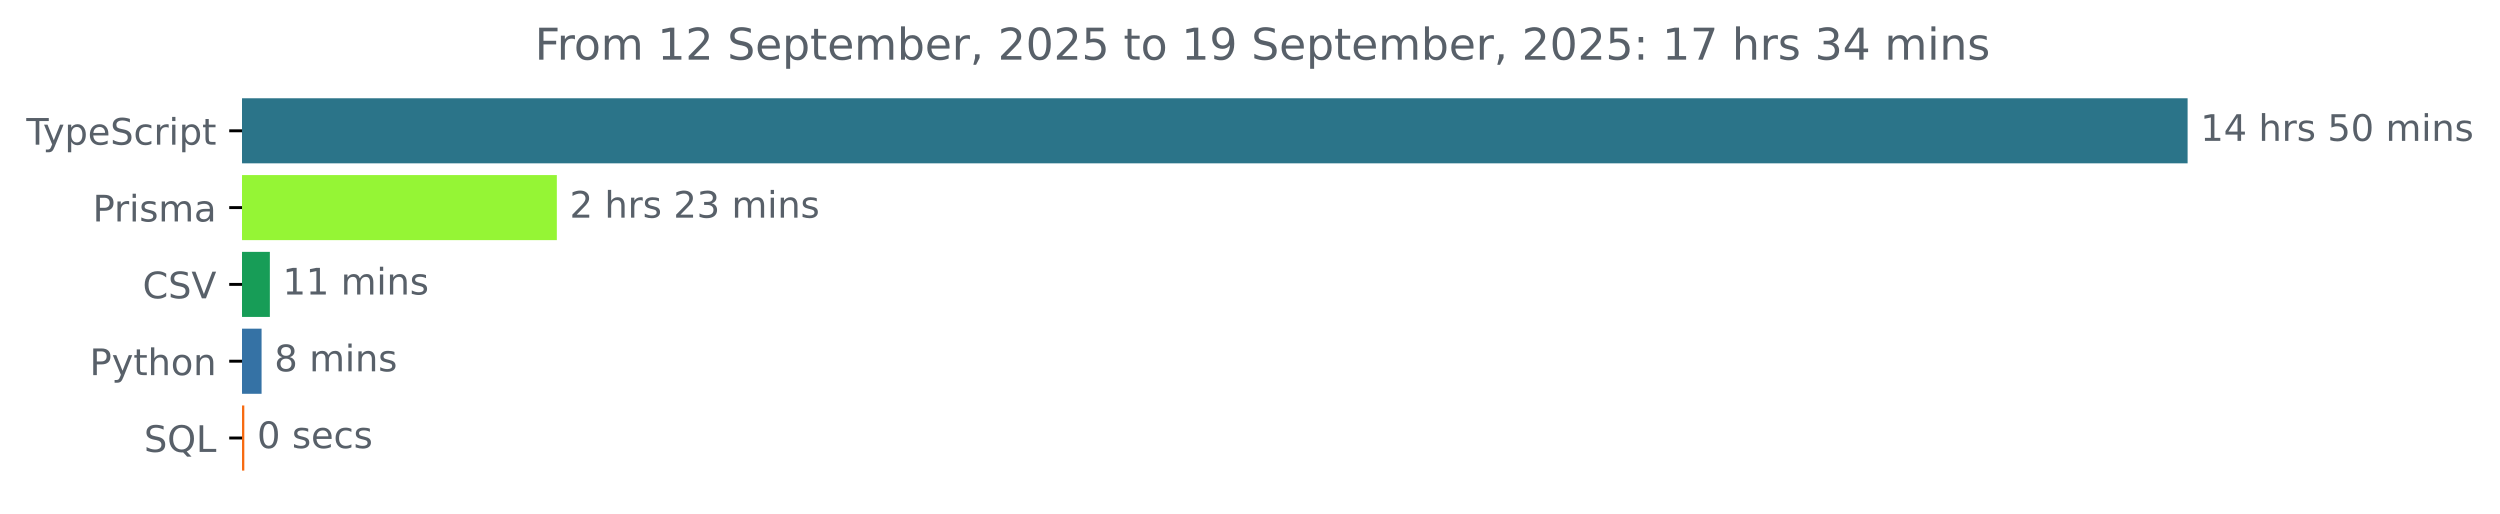
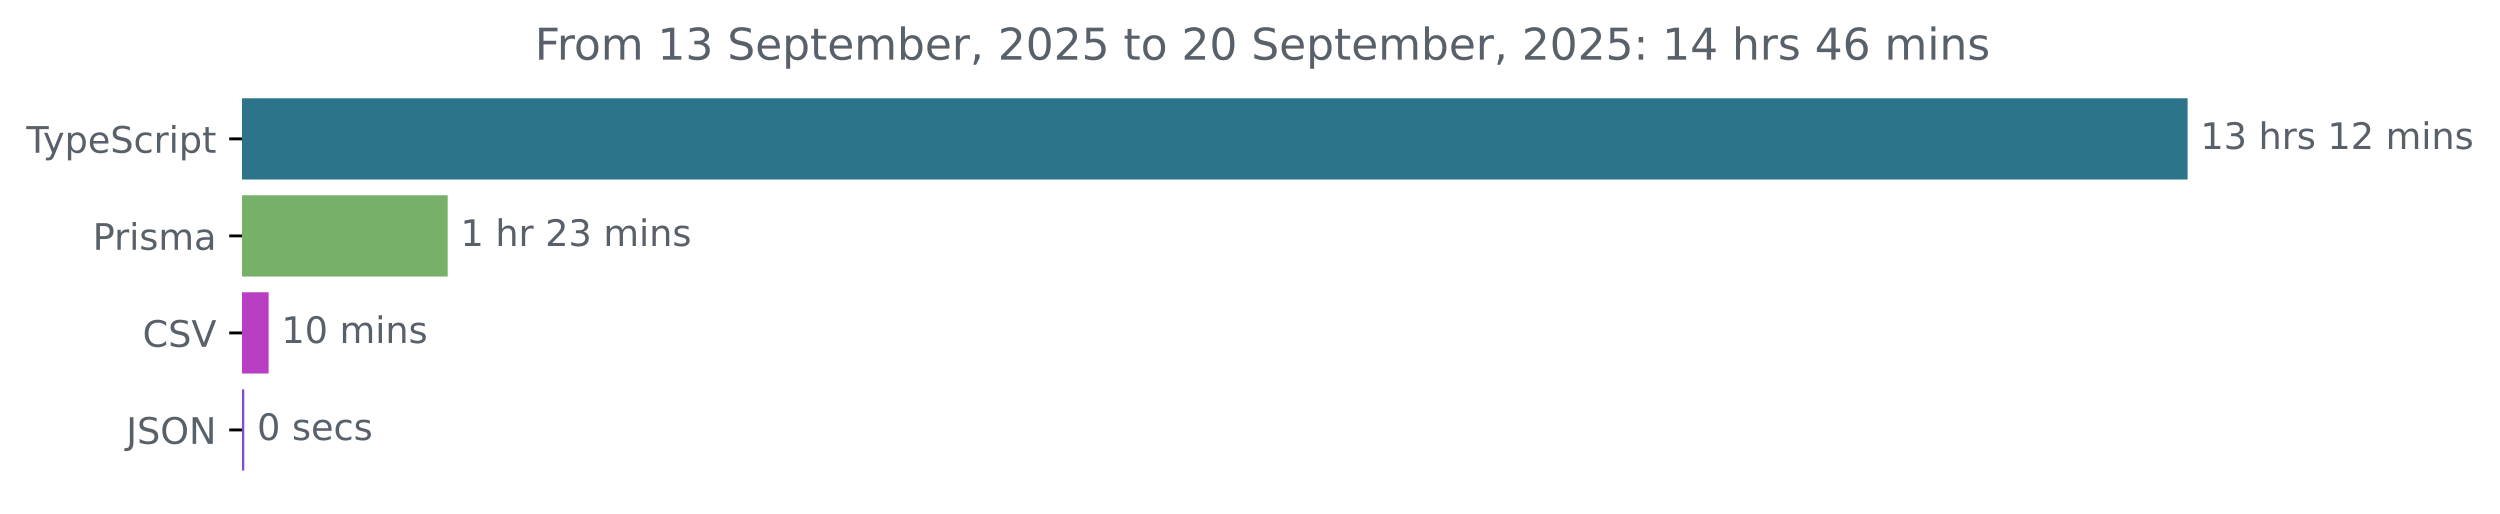
<svg xmlns="http://www.w3.org/2000/svg" xmlns:xlink="http://www.w3.org/1999/xlink" width="683.507pt" height="140.398pt" viewBox="0 0 683.507 140.398" version="1.1">
  <defs>
    <style type="text/css">*{stroke-linejoin: round; stroke-linecap: butt}</style>
  </defs>
  <g id="figure_1">
    <g id="patch_1">
      <path d="M -0 140.398  L 683.507 140.398  L 683.507 0  L -0 0  L -0 140.398  z " style="fill: none" />
    </g>
    <g id="axes_1">
      <g id="patch_2">
-         <path d="M 66.17 27.358  L 597.599 27.358  L 597.599 44.158  L 66.17 44.158  z " clip-path="url(#pf9ceb5d044)" style="fill: #2b7489; stroke: #2b7489; stroke-linejoin: miter" />
+         <path d="M 66.17 27.358  L 597.599 27.358  L 597.599 48.579  L 66.17 48.579  z " clip-path="url(#p989190feac)" style="fill: #2b7489; stroke: #2b7489; stroke-linejoin: miter" />
      </g>
      <g id="patch_3">
-         <path d="M 66.17 48.358  L 151.743 48.358  L 151.743 65.158  L 66.17 65.158  z " clip-path="url(#pf9ceb5d044)" style="fill: #95f535; stroke: #95f535; stroke-linejoin: miter" />
+         <path d="M 66.17 53.884  L 121.898 53.884  L 121.898 75.105  L 66.17 75.105  z " clip-path="url(#p989190feac)" style="fill: #77b068; stroke: #77b068; stroke-linejoin: miter" />
      </g>
      <g id="patch_4">
-         <path d="M 66.17 69.358  L 73.28 69.358  L 73.28 86.158  L 66.17 86.158  z " clip-path="url(#pf9ceb5d044)" style="fill: #179d57; stroke: #179d57; stroke-linejoin: miter" />
+         <path d="M 66.17 80.411  L 72.943 80.411  L 72.943 101.632  L 66.17 101.632  z " clip-path="url(#p989190feac)" style="fill: #b83ec4; stroke: #b83ec4; stroke-linejoin: miter" />
      </g>
      <g id="patch_5">
-         <path d="M 66.17 90.358  L 71.015 90.358  L 71.015 107.158  L 66.17 107.158  z " clip-path="url(#pf9ceb5d044)" style="fill: #3572a5; stroke: #3572a5; stroke-linejoin: miter" />
-       </g>
-       <g id="patch_6">
-         <path d="M 66.17 111.358  L 66.296 111.358  L 66.296 128.158  L 66.17 128.158  z " clip-path="url(#pf9ceb5d044)" style="fill: #f76a11; stroke: #f76a11; stroke-linejoin: miter" />
+         <path d="M 66.17 106.937  L 66.289 106.937  L 66.289 128.158  L 66.17 128.158  z " clip-path="url(#p989190feac)" style="fill: #8b47cd; stroke: #8b47cd; stroke-linejoin: miter" />
      </g>
      <g id="matplotlib.axis_1" />
      <g id="matplotlib.axis_2">
        <g id="ytick_1">
          <g id="line2d_1">
            <defs>
-               <path id="mc33cf596b8" d="M 0 0  L -3.5 0  " style="stroke: #000000; stroke-width: 0.8" />
+               <path id="m64d14708b1" d="M 0 0  L -3.5 0  " style="stroke: #000000; stroke-width: 0.8" />
            </defs>
            <g>
-               <use xlink:href="#mc33cf596b8" x="66.17" y="35.758" style="stroke: #000000; stroke-width: 0.8" />
+               <use xlink:href="#m64d14708b1" x="66.17" y="37.969" style="stroke: #000000; stroke-width: 0.8" />
            </g>
          </g>
          <g id="text_1">
-             <g style="fill: #586069" transform="translate(7.2 39.55734) scale(0.1 -0.1)">
+             <g style="fill: #586069" transform="translate(7.2 41.76787) scale(0.1 -0.1)">
              <defs>
                <path id="DejaVuSans-54" d="M -19 4666  L 3928 4666  L 3928 4134  L 2272 4134  L 2272 0  L 1638 0  L 1638 4134  L -19 4134  L -19 4666  z " transform="scale(0.015625)" />
                <path id="DejaVuSans-79" d="M 2059 -325  Q 1816 -950 1584 -1140  Q 1353 -1331 966 -1331  L 506 -1331  L 506 -850  L 844 -850  Q 1081 -850 1212 -737  Q 1344 -625 1503 -206  L 1606 56  L 191 3500  L 800 3500  L 1894 763  L 2988 3500  L 3597 3500  L 2059 -325  z " transform="scale(0.015625)" />
                <path id="DejaVuSans-70" d="M 1159 525  L 1159 -1331  L 581 -1331  L 581 3500  L 1159 3500  L 1159 2969  Q 1341 3281 1617 3432  Q 1894 3584 2278 3584  Q 2916 3584 3314 3078  Q 3713 2572 3713 1747  Q 3713 922 3314 415  Q 2916 -91 2278 -91  Q 1894 -91 1617 61  Q 1341 213 1159 525  z M 3116 1747  Q 3116 2381 2855 2742  Q 2594 3103 2138 3103  Q 1681 3103 1420 2742  Q 1159 2381 1159 1747  Q 1159 1113 1420 752  Q 1681 391 2138 391  Q 2594 391 2855 752  Q 3116 1113 3116 1747  z " transform="scale(0.015625)" />
                <path id="DejaVuSans-65" d="M 3597 1894  L 3597 1613  L 953 1613  Q 991 1019 1311 708  Q 1631 397 2203 397  Q 2534 397 2845 478  Q 3156 559 3463 722  L 3463 178  Q 3153 47 2828 -22  Q 2503 -91 2169 -91  Q 1331 -91 842 396  Q 353 884 353 1716  Q 353 2575 817 3079  Q 1281 3584 2069 3584  Q 2775 3584 3186 3129  Q 3597 2675 3597 1894  z M 3022 2063  Q 3016 2534 2758 2815  Q 2500 3097 2075 3097  Q 1594 3097 1305 2825  Q 1016 2553 972 2059  L 3022 2063  z " transform="scale(0.015625)" />
                <path id="DejaVuSans-53" d="M 3425 4513  L 3425 3897  Q 3066 4069 2747 4153  Q 2428 4238 2131 4238  Q 1616 4238 1336 4038  Q 1056 3838 1056 3469  Q 1056 3159 1242 3001  Q 1428 2844 1947 2747  L 2328 2669  Q 3034 2534 3370 2195  Q 3706 1856 3706 1288  Q 3706 609 3251 259  Q 2797 -91 1919 -91  Q 1588 -91 1214 -16  Q 841 59 441 206  L 441 856  Q 825 641 1194 531  Q 1563 422 1919 422  Q 2459 422 2753 634  Q 3047 847 3047 1241  Q 3047 1584 2836 1778  Q 2625 1972 2144 2069  L 1759 2144  Q 1053 2284 737 2584  Q 422 2884 422 3419  Q 422 4038 858 4394  Q 1294 4750 2059 4750  Q 2388 4750 2728 4690  Q 3069 4631 3425 4513  z " transform="scale(0.015625)" />
                <path id="DejaVuSans-63" d="M 3122 3366  L 3122 2828  Q 2878 2963 2633 3030  Q 2388 3097 2138 3097  Q 1578 3097 1268 2742  Q 959 2388 959 1747  Q 959 1106 1268 751  Q 1578 397 2138 397  Q 2388 397 2633 464  Q 2878 531 3122 666  L 3122 134  Q 2881 22 2623 -34  Q 2366 -91 2075 -91  Q 1284 -91 818 406  Q 353 903 353 1747  Q 353 2603 823 3093  Q 1294 3584 2113 3584  Q 2378 3584 2631 3529  Q 2884 3475 3122 3366  z " transform="scale(0.015625)" />
                <path id="DejaVuSans-72" d="M 2631 2963  Q 2534 3019 2420 3045  Q 2306 3072 2169 3072  Q 1681 3072 1420 2755  Q 1159 2438 1159 1844  L 1159 0  L 581 0  L 581 3500  L 1159 3500  L 1159 2956  Q 1341 3275 1631 3429  Q 1922 3584 2338 3584  Q 2397 3584 2469 3576  Q 2541 3569 2628 3553  L 2631 2963  z " transform="scale(0.015625)" />
                <path id="DejaVuSans-69" d="M 603 3500  L 1178 3500  L 1178 0  L 603 0  L 603 3500  z M 603 4863  L 1178 4863  L 1178 4134  L 603 4134  L 603 4863  z " transform="scale(0.015625)" />
                <path id="DejaVuSans-74" d="M 1172 4494  L 1172 3500  L 2356 3500  L 2356 3053  L 1172 3053  L 1172 1153  Q 1172 725 1289 603  Q 1406 481 1766 481  L 2356 481  L 2356 0  L 1766 0  Q 1100 0 847 248  Q 594 497 594 1153  L 594 3053  L 172 3053  L 172 3500  L 594 3500  L 594 4494  L 1172 4494  z " transform="scale(0.015625)" />
              </defs>
              <use xlink:href="#DejaVuSans-54" />
              <use xlink:href="#DejaVuSans-79" x="45.459" />
              <use xlink:href="#DejaVuSans-70" x="104.639" />
              <use xlink:href="#DejaVuSans-65" x="168.115" />
              <use xlink:href="#DejaVuSans-53" x="229.639" />
              <use xlink:href="#DejaVuSans-63" x="293.115" />
              <use xlink:href="#DejaVuSans-72" x="348.096" />
              <use xlink:href="#DejaVuSans-69" x="389.209" />
              <use xlink:href="#DejaVuSans-70" x="416.992" />
              <use xlink:href="#DejaVuSans-74" x="480.469" />
            </g>
          </g>
        </g>
        <g id="ytick_2">
          <g id="line2d_2">
            <g>
-               <use xlink:href="#mc33cf596b8" x="66.17" y="56.758" style="stroke: #000000; stroke-width: 0.8" />
+               <use xlink:href="#m64d14708b1" x="66.17" y="64.495" style="stroke: #000000; stroke-width: 0.8" />
            </g>
          </g>
          <g id="text_2">
-             <g style="fill: #586069" transform="translate(25.34844 60.55734) scale(0.1 -0.1)">
+             <g style="fill: #586069" transform="translate(25.34844 68.29419) scale(0.1 -0.1)">
              <defs>
                <path id="DejaVuSans-50" d="M 1259 4147  L 1259 2394  L 2053 2394  Q 2494 2394 2734 2622  Q 2975 2850 2975 3272  Q 2975 3691 2734 3919  Q 2494 4147 2053 4147  L 1259 4147  z M 628 4666  L 2053 4666  Q 2838 4666 3239 4311  Q 3641 3956 3641 3272  Q 3641 2581 3239 2228  Q 2838 1875 2053 1875  L 1259 1875  L 1259 0  L 628 0  L 628 4666  z " transform="scale(0.015625)" />
                <path id="DejaVuSans-73" d="M 2834 3397  L 2834 2853  Q 2591 2978 2328 3040  Q 2066 3103 1784 3103  Q 1356 3103 1142 2972  Q 928 2841 928 2578  Q 928 2378 1081 2264  Q 1234 2150 1697 2047  L 1894 2003  Q 2506 1872 2764 1633  Q 3022 1394 3022 966  Q 3022 478 2636 193  Q 2250 -91 1575 -91  Q 1294 -91 989 -36  Q 684 19 347 128  L 347 722  Q 666 556 975 473  Q 1284 391 1588 391  Q 1994 391 2212 530  Q 2431 669 2431 922  Q 2431 1156 2273 1281  Q 2116 1406 1581 1522  L 1381 1569  Q 847 1681 609 1914  Q 372 2147 372 2553  Q 372 3047 722 3315  Q 1072 3584 1716 3584  Q 2034 3584 2315 3537  Q 2597 3491 2834 3397  z " transform="scale(0.015625)" />
                <path id="DejaVuSans-6d" d="M 3328 2828  Q 3544 3216 3844 3400  Q 4144 3584 4550 3584  Q 5097 3584 5394 3201  Q 5691 2819 5691 2113  L 5691 0  L 5113 0  L 5113 2094  Q 5113 2597 4934 2840  Q 4756 3084 4391 3084  Q 3944 3084 3684 2787  Q 3425 2491 3425 1978  L 3425 0  L 2847 0  L 2847 2094  Q 2847 2600 2669 2842  Q 2491 3084 2119 3084  Q 1678 3084 1418 2786  Q 1159 2488 1159 1978  L 1159 0  L 581 0  L 581 3500  L 1159 3500  L 1159 2956  Q 1356 3278 1631 3431  Q 1906 3584 2284 3584  Q 2666 3584 2933 3390  Q 3200 3197 3328 2828  z " transform="scale(0.015625)" />
                <path id="DejaVuSans-61" d="M 2194 1759  Q 1497 1759 1228 1600  Q 959 1441 959 1056  Q 959 750 1161 570  Q 1363 391 1709 391  Q 2188 391 2477 730  Q 2766 1069 2766 1631  L 2766 1759  L 2194 1759  z M 3341 1997  L 3341 0  L 2766 0  L 2766 531  Q 2569 213 2275 61  Q 1981 -91 1556 -91  Q 1019 -91 701 211  Q 384 513 384 1019  Q 384 1609 779 1909  Q 1175 2209 1959 2209  L 2766 2209  L 2766 2266  Q 2766 2663 2505 2880  Q 2244 3097 1772 3097  Q 1472 3097 1187 3025  Q 903 2953 641 2809  L 641 3341  Q 956 3463 1253 3523  Q 1550 3584 1831 3584  Q 2591 3584 2966 3190  Q 3341 2797 3341 1997  z " transform="scale(0.015625)" />
              </defs>
              <use xlink:href="#DejaVuSans-50" />
              <use xlink:href="#DejaVuSans-72" x="58.553" />
              <use xlink:href="#DejaVuSans-69" x="99.666" />
              <use xlink:href="#DejaVuSans-73" x="127.449" />
              <use xlink:href="#DejaVuSans-6d" x="179.549" />
              <use xlink:href="#DejaVuSans-61" x="276.961" />
            </g>
          </g>
        </g>
        <g id="ytick_3">
          <g id="line2d_3">
            <g>
-               <use xlink:href="#mc33cf596b8" x="66.17" y="77.758" style="stroke: #000000; stroke-width: 0.8" />
+               <use xlink:href="#m64d14708b1" x="66.17" y="91.021" style="stroke: #000000; stroke-width: 0.8" />
            </g>
          </g>
          <g id="text_3">
-             <g style="fill: #586069" transform="translate(38.99844 81.55734) scale(0.1 -0.1)">
+             <g style="fill: #586069" transform="translate(38.99844 94.8205) scale(0.1 -0.1)">
              <defs>
                <path id="DejaVuSans-43" d="M 4122 4306  L 4122 3641  Q 3803 3938 3442 4084  Q 3081 4231 2675 4231  Q 1875 4231 1450 3742  Q 1025 3253 1025 2328  Q 1025 1406 1450 917  Q 1875 428 2675 428  Q 3081 428 3442 575  Q 3803 722 4122 1019  L 4122 359  Q 3791 134 3420 21  Q 3050 -91 2638 -91  Q 1578 -91 968 557  Q 359 1206 359 2328  Q 359 3453 968 4101  Q 1578 4750 2638 4750  Q 3056 4750 3426 4639  Q 3797 4528 4122 4306  z " transform="scale(0.015625)" />
                <path id="DejaVuSans-56" d="M 1831 0  L 50 4666  L 709 4666  L 2188 738  L 3669 4666  L 4325 4666  L 2547 0  L 1831 0  z " transform="scale(0.015625)" />
              </defs>
              <use xlink:href="#DejaVuSans-43" />
              <use xlink:href="#DejaVuSans-53" x="69.824" />
              <use xlink:href="#DejaVuSans-56" x="133.301" />
            </g>
          </g>
        </g>
        <g id="ytick_4">
          <g id="line2d_4">
            <g>
-               <use xlink:href="#mc33cf596b8" x="66.17" y="98.758" style="stroke: #000000; stroke-width: 0.8" />
+               <use xlink:href="#m64d14708b1" x="66.17" y="117.548" style="stroke: #000000; stroke-width: 0.8" />
            </g>
          </g>
          <g id="text_4">
-             <g style="fill: #586069" transform="translate(24.50781 102.5573) scale(0.1 -0.1)">
-               <defs>
-                 <path id="DejaVuSans-68" d="M 3513 2113  L 3513 0  L 2938 0  L 2938 2094  Q 2938 2591 2744 2837  Q 2550 3084 2163 3084  Q 1697 3084 1428 2787  Q 1159 2491 1159 1978  L 1159 0  L 581 0  L 581 4863  L 1159 4863  L 1159 2956  Q 1366 3272 1645 3428  Q 1925 3584 2291 3584  Q 2894 3584 3203 3211  Q 3513 2838 3513 2113  z " transform="scale(0.015625)" />
-                 <path id="DejaVuSans-6f" d="M 1959 3097  Q 1497 3097 1228 2736  Q 959 2375 959 1747  Q 959 1119 1226 758  Q 1494 397 1959 397  Q 2419 397 2687 759  Q 2956 1122 2956 1747  Q 2956 2369 2687 2733  Q 2419 3097 1959 3097  z M 1959 3584  Q 2709 3584 3137 3096  Q 3566 2609 3566 1747  Q 3566 888 3137 398  Q 2709 -91 1959 -91  Q 1206 -91 779 398  Q 353 888 353 1747  Q 353 2609 779 3096  Q 1206 3584 1959 3584  z " transform="scale(0.015625)" />
-                 <path id="DejaVuSans-6e" d="M 3513 2113  L 3513 0  L 2938 0  L 2938 2094  Q 2938 2591 2744 2837  Q 2550 3084 2163 3084  Q 1697 3084 1428 2787  Q 1159 2491 1159 1978  L 1159 0  L 581 0  L 581 3500  L 1159 3500  L 1159 2956  Q 1366 3272 1645 3428  Q 1925 3584 2291 3584  Q 2894 3584 3203 3211  Q 3513 2838 3513 2113  z " transform="scale(0.015625)" />
-               </defs>
-               <use xlink:href="#DejaVuSans-50" />
-               <use xlink:href="#DejaVuSans-79" x="60.303" />
-               <use xlink:href="#DejaVuSans-74" x="119.482" />
-               <use xlink:href="#DejaVuSans-68" x="158.691" />
-               <use xlink:href="#DejaVuSans-6f" x="222.07" />
-               <use xlink:href="#DejaVuSans-6e" x="283.252" />
-             </g>
-           </g>
-         </g>
-         <g id="ytick_5">
-           <g id="line2d_5">
-             <g>
-               <use xlink:href="#mc33cf596b8" x="66.17" y="119.758" style="stroke: #000000; stroke-width: 0.8" />
-             </g>
-           </g>
-           <g id="text_5">
-             <g style="fill: #586069" transform="translate(39.37812 123.5573) scale(0.1 -0.1)">
-               <defs>
-                 <path id="DejaVuSans-51" d="M 2522 4238  Q 1834 4238 1429 3725  Q 1025 3213 1025 2328  Q 1025 1447 1429 934  Q 1834 422 2522 422  Q 3209 422 3611 934  Q 4013 1447 4013 2328  Q 4013 3213 3611 3725  Q 3209 4238 2522 4238  z M 3406 84  L 4238 -825  L 3475 -825  L 2784 -78  Q 2681 -84 2626 -87  Q 2572 -91 2522 -91  Q 1538 -91 948 567  Q 359 1225 359 2328  Q 359 3434 948 4092  Q 1538 4750 2522 4750  Q 3503 4750 4090 4092  Q 4678 3434 4678 2328  Q 4678 1516 4351 937  Q 4025 359 3406 84  z " transform="scale(0.015625)" />
-                 <path id="DejaVuSans-4c" d="M 628 4666  L 1259 4666  L 1259 531  L 3531 531  L 3531 0  L 628 0  L 628 4666  z " transform="scale(0.015625)" />
-               </defs>
-               <use xlink:href="#DejaVuSans-53" />
-               <use xlink:href="#DejaVuSans-51" x="63.477" />
-               <use xlink:href="#DejaVuSans-4c" x="142.188" />
-             </g>
-           </g>
-         </g>
-       </g>
-       <g id="text_6">
-         <g style="fill: #586069" transform="translate(601.5989 38.5175) scale(0.1 -0.1)">
+             <g style="fill: #586069" transform="translate(34.51875 121.3468) scale(0.1 -0.1)">
+               <defs>
+                 <path id="DejaVuSans-4a" d="M 628 4666  L 1259 4666  L 1259 325  Q 1259 -519 939 -900  Q 619 -1281 -91 -1281  L -331 -1281  L -331 -750  L -134 -750  Q 284 -750 456 -515  Q 628 -281 628 325  L 628 4666  z " transform="scale(0.015625)" />
+                 <path id="DejaVuSans-4f" d="M 2522 4238  Q 1834 4238 1429 3725  Q 1025 3213 1025 2328  Q 1025 1447 1429 934  Q 1834 422 2522 422  Q 3209 422 3611 934  Q 4013 1447 4013 2328  Q 4013 3213 3611 3725  Q 3209 4238 2522 4238  z M 2522 4750  Q 3503 4750 4090 4092  Q 4678 3434 4678 2328  Q 4678 1225 4090 567  Q 3503 -91 2522 -91  Q 1538 -91 948 565  Q 359 1222 359 2328  Q 359 3434 948 4092  Q 1538 4750 2522 4750  z " transform="scale(0.015625)" />
+                 <path id="DejaVuSans-4e" d="M 628 4666  L 1478 4666  L 3547 763  L 3547 4666  L 4159 4666  L 4159 0  L 3309 0  L 1241 3903  L 1241 0  L 628 0  L 628 4666  z " transform="scale(0.015625)" />
+               </defs>
+               <use xlink:href="#DejaVuSans-4a" />
+               <use xlink:href="#DejaVuSans-53" x="29.492" />
+               <use xlink:href="#DejaVuSans-4f" x="92.969" />
+               <use xlink:href="#DejaVuSans-4e" x="171.68" />
+             </g>
+           </g>
+         </g>
+       </g>
+       <g id="text_5">
+         <g style="fill: #586069" transform="translate(601.5989 40.72803) scale(0.1 -0.1)">
          <defs>
            <path id="DejaVuSans-31" d="M 794 531  L 1825 531  L 1825 4091  L 703 3866  L 703 4441  L 1819 4666  L 2450 4666  L 2450 531  L 3481 531  L 3481 0  L 794 0  L 794 531  z " transform="scale(0.015625)" />
-             <path id="DejaVuSans-34" d="M 2419 4116  L 825 1625  L 2419 1625  L 2419 4116  z M 2253 4666  L 3047 4666  L 3047 1625  L 3713 1625  L 3713 1100  L 3047 1100  L 3047 0  L 2419 0  L 2419 1100  L 313 1100  L 313 1709  L 2253 4666  z " transform="scale(0.015625)" />
+             <path id="DejaVuSans-33" d="M 2597 2516  Q 3050 2419 3304 2112  Q 3559 1806 3559 1356  Q 3559 666 3084 287  Q 2609 -91 1734 -91  Q 1441 -91 1130 -33  Q 819 25 488 141  L 488 750  Q 750 597 1062 519  Q 1375 441 1716 441  Q 2309 441 2620 675  Q 2931 909 2931 1356  Q 2931 1769 2642 2001  Q 2353 2234 1838 2234  L 1294 2234  L 1294 2753  L 1863 2753  Q 2328 2753 2575 2939  Q 2822 3125 2822 3475  Q 2822 3834 2567 4026  Q 2313 4219 1838 4219  Q 1578 4219 1281 4162  Q 984 4106 628 3988  L 628 4550  Q 988 4650 1302 4700  Q 1616 4750 1894 4750  Q 2613 4750 3031 4423  Q 3450 4097 3450 3541  Q 3450 3153 3228 2886  Q 3006 2619 2597 2516  z " transform="scale(0.015625)" />
            <path id="DejaVuSans-20" transform="scale(0.015625)" />
-             <path id="DejaVuSans-35" d="M 691 4666  L 3169 4666  L 3169 4134  L 1269 4134  L 1269 2991  Q 1406 3038 1543 3061  Q 1681 3084 1819 3084  Q 2600 3084 3056 2656  Q 3513 2228 3513 1497  Q 3513 744 3044 326  Q 2575 -91 1722 -91  Q 1428 -91 1123 -41  Q 819 9 494 109  L 494 744  Q 775 591 1075 516  Q 1375 441 1709 441  Q 2250 441 2565 725  Q 2881 1009 2881 1497  Q 2881 1984 2565 2268  Q 2250 2553 1709 2553  Q 1456 2553 1204 2497  Q 953 2441 691 2322  L 691 4666  z " transform="scale(0.015625)" />
-             <path id="DejaVuSans-30" d="M 2034 4250  Q 1547 4250 1301 3770  Q 1056 3291 1056 2328  Q 1056 1369 1301 889  Q 1547 409 2034 409  Q 2525 409 2770 889  Q 3016 1369 3016 2328  Q 3016 3291 2770 3770  Q 2525 4250 2034 4250  z M 2034 4750  Q 2819 4750 3233 4129  Q 3647 3509 3647 2328  Q 3647 1150 3233 529  Q 2819 -91 2034 -91  Q 1250 -91 836 529  Q 422 1150 422 2328  Q 422 3509 836 4129  Q 1250 4750 2034 4750  z " transform="scale(0.015625)" />
+             <path id="DejaVuSans-68" d="M 3513 2113  L 3513 0  L 2938 0  L 2938 2094  Q 2938 2591 2744 2837  Q 2550 3084 2163 3084  Q 1697 3084 1428 2787  Q 1159 2491 1159 1978  L 1159 0  L 581 0  L 581 4863  L 1159 4863  L 1159 2956  Q 1366 3272 1645 3428  Q 1925 3584 2291 3584  Q 2894 3584 3203 3211  Q 3513 2838 3513 2113  z " transform="scale(0.015625)" />
+             <path id="DejaVuSans-32" d="M 1228 531  L 3431 531  L 3431 0  L 469 0  L 469 531  Q 828 903 1448 1529  Q 2069 2156 2228 2338  Q 2531 2678 2651 2914  Q 2772 3150 2772 3378  Q 2772 3750 2511 3984  Q 2250 4219 1831 4219  Q 1534 4219 1204 4116  Q 875 4013 500 3803  L 500 4441  Q 881 4594 1212 4672  Q 1544 4750 1819 4750  Q 2544 4750 2975 4387  Q 3406 4025 3406 3419  Q 3406 3131 3298 2873  Q 3191 2616 2906 2266  Q 2828 2175 2409 1742  Q 1991 1309 1228 531  z " transform="scale(0.015625)" />
+             <path id="DejaVuSans-6e" d="M 3513 2113  L 3513 0  L 2938 0  L 2938 2094  Q 2938 2591 2744 2837  Q 2550 3084 2163 3084  Q 1697 3084 1428 2787  Q 1159 2491 1159 1978  L 1159 0  L 581 0  L 581 3500  L 1159 3500  L 1159 2956  Q 1366 3272 1645 3428  Q 1925 3584 2291 3584  Q 2894 3584 3203 3211  Q 3513 2838 3513 2113  z " transform="scale(0.015625)" />
          </defs>
          <use xlink:href="#DejaVuSans-31" />
-           <use xlink:href="#DejaVuSans-34" x="63.623" />
+           <use xlink:href="#DejaVuSans-33" x="63.623" />
          <use xlink:href="#DejaVuSans-20" x="127.246" />
          <use xlink:href="#DejaVuSans-68" x="159.033" />
          <use xlink:href="#DejaVuSans-72" x="222.412" />
          <use xlink:href="#DejaVuSans-73" x="263.525" />
          <use xlink:href="#DejaVuSans-20" x="315.625" />
-           <use xlink:href="#DejaVuSans-35" x="347.412" />
-           <use xlink:href="#DejaVuSans-30" x="411.035" />
+           <use xlink:href="#DejaVuSans-31" x="347.412" />
+           <use xlink:href="#DejaVuSans-32" x="411.035" />
          <use xlink:href="#DejaVuSans-20" x="474.658" />
          <use xlink:href="#DejaVuSans-6d" x="506.445" />
          <use xlink:href="#DejaVuSans-69" x="603.857" />
          <use xlink:href="#DejaVuSans-6e" x="631.641" />
          <use xlink:href="#DejaVuSans-73" x="695.02" />
        </g>
      </g>
-       <g id="text_7">
-         <g style="fill: #586069" transform="translate(155.7425 59.5175) scale(0.1 -0.1)">
-           <defs>
-             <path id="DejaVuSans-32" d="M 1228 531  L 3431 531  L 3431 0  L 469 0  L 469 531  Q 828 903 1448 1529  Q 2069 2156 2228 2338  Q 2531 2678 2651 2914  Q 2772 3150 2772 3378  Q 2772 3750 2511 3984  Q 2250 4219 1831 4219  Q 1534 4219 1204 4116  Q 875 4013 500 3803  L 500 4441  Q 881 4594 1212 4672  Q 1544 4750 1819 4750  Q 2544 4750 2975 4387  Q 3406 4025 3406 3419  Q 3406 3131 3298 2873  Q 3191 2616 2906 2266  Q 2828 2175 2409 1742  Q 1991 1309 1228 531  z " transform="scale(0.015625)" />
-             <path id="DejaVuSans-33" d="M 2597 2516  Q 3050 2419 3304 2112  Q 3559 1806 3559 1356  Q 3559 666 3084 287  Q 2609 -91 1734 -91  Q 1441 -91 1130 -33  Q 819 25 488 141  L 488 750  Q 750 597 1062 519  Q 1375 441 1716 441  Q 2309 441 2620 675  Q 2931 909 2931 1356  Q 2931 1769 2642 2001  Q 2353 2234 1838 2234  L 1294 2234  L 1294 2753  L 1863 2753  Q 2328 2753 2575 2939  Q 2822 3125 2822 3475  Q 2822 3834 2567 4026  Q 2313 4219 1838 4219  Q 1578 4219 1281 4162  Q 984 4106 628 3988  L 628 4550  Q 988 4650 1302 4700  Q 1616 4750 1894 4750  Q 2613 4750 3031 4423  Q 3450 4097 3450 3541  Q 3450 3153 3228 2886  Q 3006 2619 2597 2516  z " transform="scale(0.015625)" />
-           </defs>
-           <use xlink:href="#DejaVuSans-32" />
+       <g id="text_6">
+         <g style="fill: #586069" transform="translate(125.8975 67.25434) scale(0.1 -0.1)">
+           <use xlink:href="#DejaVuSans-31" />
          <use xlink:href="#DejaVuSans-20" x="63.623" />
          <use xlink:href="#DejaVuSans-68" x="95.41" />
          <use xlink:href="#DejaVuSans-72" x="158.789" />
-           <use xlink:href="#DejaVuSans-73" x="199.902" />
-           <use xlink:href="#DejaVuSans-20" x="252.002" />
-           <use xlink:href="#DejaVuSans-32" x="283.789" />
-           <use xlink:href="#DejaVuSans-33" x="347.412" />
-           <use xlink:href="#DejaVuSans-20" x="411.035" />
-           <use xlink:href="#DejaVuSans-6d" x="442.822" />
-           <use xlink:href="#DejaVuSans-69" x="540.234" />
-           <use xlink:href="#DejaVuSans-6e" x="568.018" />
-           <use xlink:href="#DejaVuSans-73" x="631.396" />
-         </g>
-       </g>
-       <g id="text_8">
-         <g style="fill: #586069" transform="translate(77.28036 80.5175) scale(0.1 -0.1)">
+           <use xlink:href="#DejaVuSans-20" x="199.902" />
+           <use xlink:href="#DejaVuSans-32" x="231.689" />
+           <use xlink:href="#DejaVuSans-33" x="295.312" />
+           <use xlink:href="#DejaVuSans-20" x="358.936" />
+           <use xlink:href="#DejaVuSans-6d" x="390.723" />
+           <use xlink:href="#DejaVuSans-69" x="488.135" />
+           <use xlink:href="#DejaVuSans-6e" x="515.918" />
+           <use xlink:href="#DejaVuSans-73" x="579.297" />
+         </g>
+       </g>
+       <g id="text_7">
+         <g style="fill: #586069" transform="translate(76.94313 93.78066) scale(0.1 -0.1)">
+           <defs>
+             <path id="DejaVuSans-30" d="M 2034 4250  Q 1547 4250 1301 3770  Q 1056 3291 1056 2328  Q 1056 1369 1301 889  Q 1547 409 2034 409  Q 2525 409 2770 889  Q 3016 1369 3016 2328  Q 3016 3291 2770 3770  Q 2525 4250 2034 4250  z M 2034 4750  Q 2819 4750 3233 4129  Q 3647 3509 3647 2328  Q 3647 1150 3233 529  Q 2819 -91 2034 -91  Q 1250 -91 836 529  Q 422 1150 422 2328  Q 422 3509 836 4129  Q 1250 4750 2034 4750  z " transform="scale(0.015625)" />
+           </defs>
          <use xlink:href="#DejaVuSans-31" />
-           <use xlink:href="#DejaVuSans-31" x="63.623" />
+           <use xlink:href="#DejaVuSans-30" x="63.623" />
          <use xlink:href="#DejaVuSans-20" x="127.246" />
          <use xlink:href="#DejaVuSans-6d" x="159.033" />
          <use xlink:href="#DejaVuSans-69" x="256.445" />
          <use xlink:href="#DejaVuSans-6e" x="284.229" />
          <use xlink:href="#DejaVuSans-73" x="347.607" />
        </g>
      </g>
-       <g id="text_9">
-         <g style="fill: #586069" transform="translate(75.01521 101.5175) scale(0.1 -0.1)">
-           <defs>
-             <path id="DejaVuSans-38" d="M 2034 2216  Q 1584 2216 1326 1975  Q 1069 1734 1069 1313  Q 1069 891 1326 650  Q 1584 409 2034 409  Q 2484 409 2743 651  Q 3003 894 3003 1313  Q 3003 1734 2745 1975  Q 2488 2216 2034 2216  z M 1403 2484  Q 997 2584 770 2862  Q 544 3141 544 3541  Q 544 4100 942 4425  Q 1341 4750 2034 4750  Q 2731 4750 3128 4425  Q 3525 4100 3525 3541  Q 3525 3141 3298 2862  Q 3072 2584 2669 2484  Q 3125 2378 3379 2068  Q 3634 1759 3634 1313  Q 3634 634 3220 271  Q 2806 -91 2034 -91  Q 1263 -91 848 271  Q 434 634 434 1313  Q 434 1759 690 2068  Q 947 2378 1403 2484  z M 1172 3481  Q 1172 3119 1398 2916  Q 1625 2713 2034 2713  Q 2441 2713 2670 2916  Q 2900 3119 2900 3481  Q 2900 3844 2670 4047  Q 2441 4250 2034 4250  Q 1625 4250 1398 4047  Q 1172 3844 1172 3481  z " transform="scale(0.015625)" />
-           </defs>
-           <use xlink:href="#DejaVuSans-38" />
-           <use xlink:href="#DejaVuSans-20" x="63.623" />
-           <use xlink:href="#DejaVuSans-6d" x="95.41" />
-           <use xlink:href="#DejaVuSans-69" x="192.822" />
-           <use xlink:href="#DejaVuSans-6e" x="220.605" />
-           <use xlink:href="#DejaVuSans-73" x="283.984" />
-         </g>
-       </g>
-       <g id="text_10">
-         <g style="fill: #586069" transform="translate(70.29615 122.5175) scale(0.1 -0.1)">
+       <g id="text_8">
+         <g style="fill: #586069" transform="translate(70.28913 120.307) scale(0.1 -0.1)">
          <use xlink:href="#DejaVuSans-30" />
          <use xlink:href="#DejaVuSans-20" x="63.623" />
          <use xlink:href="#DejaVuSans-73" x="95.41" />
          <use xlink:href="#DejaVuSans-65" x="147.51" />
          <use xlink:href="#DejaVuSans-63" x="209.033" />
          <use xlink:href="#DejaVuSans-73" x="264.014" />
        </g>
      </g>
-       <g id="text_11">
+       <g id="text_9">
        <g style="fill: #586069" transform="translate(146.2272 16.31812) scale(0.12 -0.12)">
          <defs>
            <path id="DejaVuSans-46" d="M 628 4666  L 3309 4666  L 3309 4134  L 1259 4134  L 1259 2759  L 3109 2759  L 3109 2228  L 1259 2228  L 1259 0  L 628 0  L 628 4666  z " transform="scale(0.015625)" />
+             <path id="DejaVuSans-6f" d="M 1959 3097  Q 1497 3097 1228 2736  Q 959 2375 959 1747  Q 959 1119 1226 758  Q 1494 397 1959 397  Q 2419 397 2687 759  Q 2956 1122 2956 1747  Q 2956 2369 2687 2733  Q 2419 3097 1959 3097  z M 1959 3584  Q 2709 3584 3137 3096  Q 3566 2609 3566 1747  Q 3566 888 3137 398  Q 2709 -91 1959 -91  Q 1206 -91 779 398  Q 353 888 353 1747  Q 353 2609 779 3096  Q 1206 3584 1959 3584  z " transform="scale(0.015625)" />
            <path id="DejaVuSans-62" d="M 3116 1747  Q 3116 2381 2855 2742  Q 2594 3103 2138 3103  Q 1681 3103 1420 2742  Q 1159 2381 1159 1747  Q 1159 1113 1420 752  Q 1681 391 2138 391  Q 2594 391 2855 752  Q 3116 1113 3116 1747  z M 1159 2969  Q 1341 3281 1617 3432  Q 1894 3584 2278 3584  Q 2916 3584 3314 3078  Q 3713 2572 3713 1747  Q 3713 922 3314 415  Q 2916 -91 2278 -91  Q 1894 -91 1617 61  Q 1341 213 1159 525  L 1159 0  L 581 0  L 581 4863  L 1159 4863  L 1159 2969  z " transform="scale(0.015625)" />
            <path id="DejaVuSans-2c" d="M 750 794  L 1409 794  L 1409 256  L 897 -744  L 494 -744  L 750 256  L 750 794  z " transform="scale(0.015625)" />
-             <path id="DejaVuSans-39" d="M 703 97  L 703 672  Q 941 559 1184 500  Q 1428 441 1663 441  Q 2288 441 2617 861  Q 2947 1281 2994 2138  Q 2813 1869 2534 1725  Q 2256 1581 1919 1581  Q 1219 1581 811 2004  Q 403 2428 403 3163  Q 403 3881 828 4315  Q 1253 4750 1959 4750  Q 2769 4750 3195 4129  Q 3622 3509 3622 2328  Q 3622 1225 3098 567  Q 2575 -91 1691 -91  Q 1453 -91 1209 -44  Q 966 3 703 97  z M 1959 2075  Q 2384 2075 2632 2365  Q 2881 2656 2881 3163  Q 2881 3666 2632 3958  Q 2384 4250 1959 4250  Q 1534 4250 1286 3958  Q 1038 3666 1038 3163  Q 1038 2656 1286 2365  Q 1534 2075 1959 2075  z " transform="scale(0.015625)" />
+             <path id="DejaVuSans-35" d="M 691 4666  L 3169 4666  L 3169 4134  L 1269 4134  L 1269 2991  Q 1406 3038 1543 3061  Q 1681 3084 1819 3084  Q 2600 3084 3056 2656  Q 3513 2228 3513 1497  Q 3513 744 3044 326  Q 2575 -91 1722 -91  Q 1428 -91 1123 -41  Q 819 9 494 109  L 494 744  Q 775 591 1075 516  Q 1375 441 1709 441  Q 2250 441 2565 725  Q 2881 1009 2881 1497  Q 2881 1984 2565 2268  Q 2250 2553 1709 2553  Q 1456 2553 1204 2497  Q 953 2441 691 2322  L 691 4666  z " transform="scale(0.015625)" />
            <path id="DejaVuSans-3a" d="M 750 794  L 1409 794  L 1409 0  L 750 0  L 750 794  z M 750 3309  L 1409 3309  L 1409 2516  L 750 2516  L 750 3309  z " transform="scale(0.015625)" />
-             <path id="DejaVuSans-37" d="M 525 4666  L 3525 4666  L 3525 4397  L 1831 0  L 1172 0  L 2766 4134  L 525 4134  L 525 4666  z " transform="scale(0.015625)" />
+             <path id="DejaVuSans-34" d="M 2419 4116  L 825 1625  L 2419 1625  L 2419 4116  z M 2253 4666  L 3047 4666  L 3047 1625  L 3713 1625  L 3713 1100  L 3047 1100  L 3047 0  L 2419 0  L 2419 1100  L 313 1100  L 313 1709  L 2253 4666  z " transform="scale(0.015625)" />
+             <path id="DejaVuSans-36" d="M 2113 2584  Q 1688 2584 1439 2293  Q 1191 2003 1191 1497  Q 1191 994 1439 701  Q 1688 409 2113 409  Q 2538 409 2786 701  Q 3034 994 3034 1497  Q 3034 2003 2786 2293  Q 2538 2584 2113 2584  z M 3366 4563  L 3366 3988  Q 3128 4100 2886 4159  Q 2644 4219 2406 4219  Q 1781 4219 1451 3797  Q 1122 3375 1075 2522  Q 1259 2794 1537 2939  Q 1816 3084 2150 3084  Q 2853 3084 3261 2657  Q 3669 2231 3669 1497  Q 3669 778 3244 343  Q 2819 -91 2113 -91  Q 1303 -91 875 529  Q 447 1150 447 2328  Q 447 3434 972 4092  Q 1497 4750 2381 4750  Q 2619 4750 2861 4703  Q 3103 4656 3366 4563  z " transform="scale(0.015625)" />
          </defs>
          <use xlink:href="#DejaVuSans-46" />
          <use xlink:href="#DejaVuSans-72" x="50.27" />
          <use xlink:href="#DejaVuSans-6f" x="89.133" />
          <use xlink:href="#DejaVuSans-6d" x="150.314" />
          <use xlink:href="#DejaVuSans-20" x="247.727" />
          <use xlink:href="#DejaVuSans-31" x="279.514" />
-           <use xlink:href="#DejaVuSans-32" x="343.137" />
+           <use xlink:href="#DejaVuSans-33" x="343.137" />
          <use xlink:href="#DejaVuSans-20" x="406.76" />
          <use xlink:href="#DejaVuSans-53" x="438.547" />
          <use xlink:href="#DejaVuSans-65" x="502.023" />
          <use xlink:href="#DejaVuSans-70" x="563.547" />
          <use xlink:href="#DejaVuSans-74" x="627.023" />
          <use xlink:href="#DejaVuSans-65" x="666.232" />
          <use xlink:href="#DejaVuSans-6d" x="727.756" />
          <use xlink:href="#DejaVuSans-62" x="825.168" />
          <use xlink:href="#DejaVuSans-65" x="888.645" />
          <use xlink:href="#DejaVuSans-72" x="950.168" />
          <use xlink:href="#DejaVuSans-2c" x="991.281" />
          <use xlink:href="#DejaVuSans-20" x="1023.068" />
          <use xlink:href="#DejaVuSans-32" x="1054.855" />
          <use xlink:href="#DejaVuSans-30" x="1118.479" />
          <use xlink:href="#DejaVuSans-32" x="1182.102" />
          <use xlink:href="#DejaVuSans-35" x="1245.725" />
          <use xlink:href="#DejaVuSans-20" x="1309.348" />
          <use xlink:href="#DejaVuSans-74" x="1341.135" />
          <use xlink:href="#DejaVuSans-6f" x="1380.344" />
          <use xlink:href="#DejaVuSans-20" x="1441.525" />
-           <use xlink:href="#DejaVuSans-31" x="1473.312" />
-           <use xlink:href="#DejaVuSans-39" x="1536.936" />
+           <use xlink:href="#DejaVuSans-32" x="1473.312" />
+           <use xlink:href="#DejaVuSans-30" x="1536.936" />
          <use xlink:href="#DejaVuSans-20" x="1600.559" />
          <use xlink:href="#DejaVuSans-53" x="1632.346" />
          <use xlink:href="#DejaVuSans-65" x="1695.822" />
          <use xlink:href="#DejaVuSans-70" x="1757.346" />
          <use xlink:href="#DejaVuSans-74" x="1820.822" />
          <use xlink:href="#DejaVuSans-65" x="1860.031" />
          <use xlink:href="#DejaVuSans-6d" x="1921.555" />
          <use xlink:href="#DejaVuSans-62" x="2018.967" />
          <use xlink:href="#DejaVuSans-65" x="2082.443" />
          <use xlink:href="#DejaVuSans-72" x="2143.967" />
          <use xlink:href="#DejaVuSans-2c" x="2185.08" />
          <use xlink:href="#DejaVuSans-20" x="2216.867" />
          <use xlink:href="#DejaVuSans-32" x="2248.654" />
          <use xlink:href="#DejaVuSans-30" x="2312.277" />
          <use xlink:href="#DejaVuSans-32" x="2375.9" />
          <use xlink:href="#DejaVuSans-35" x="2439.523" />
          <use xlink:href="#DejaVuSans-3a" x="2503.146" />
          <use xlink:href="#DejaVuSans-20" x="2536.838" />
          <use xlink:href="#DejaVuSans-31" x="2568.625" />
-           <use xlink:href="#DejaVuSans-37" x="2632.248" />
+           <use xlink:href="#DejaVuSans-34" x="2632.248" />
          <use xlink:href="#DejaVuSans-20" x="2695.871" />
          <use xlink:href="#DejaVuSans-68" x="2727.658" />
          <use xlink:href="#DejaVuSans-72" x="2791.037" />
          <use xlink:href="#DejaVuSans-73" x="2832.15" />
          <use xlink:href="#DejaVuSans-20" x="2884.25" />
-           <use xlink:href="#DejaVuSans-33" x="2916.037" />
-           <use xlink:href="#DejaVuSans-34" x="2979.66" />
+           <use xlink:href="#DejaVuSans-34" x="2916.037" />
+           <use xlink:href="#DejaVuSans-36" x="2979.66" />
          <use xlink:href="#DejaVuSans-20" x="3043.283" />
          <use xlink:href="#DejaVuSans-6d" x="3075.07" />
          <use xlink:href="#DejaVuSans-69" x="3172.482" />
          <use xlink:href="#DejaVuSans-6e" x="3200.266" />
          <use xlink:href="#DejaVuSans-73" x="3263.645" />
        </g>
      </g>
    </g>
  </g>
  <defs>
-     <clipPath id="pf9ceb5d044">
+     <clipPath id="p989190feac">
      <rect x="66.17" y="22.318" width="558" height="110.88" />
    </clipPath>
  </defs>
</svg>
